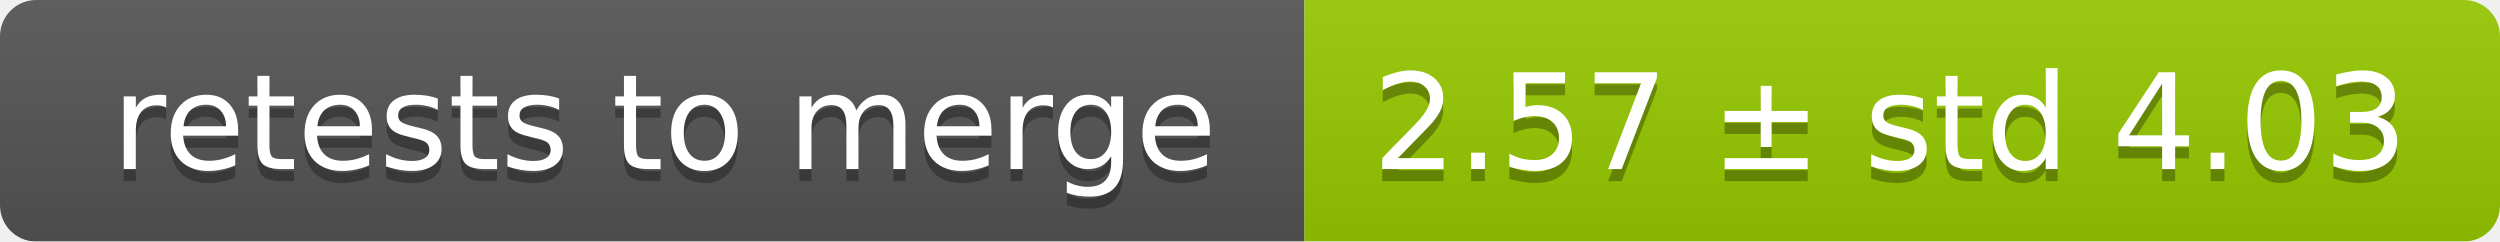
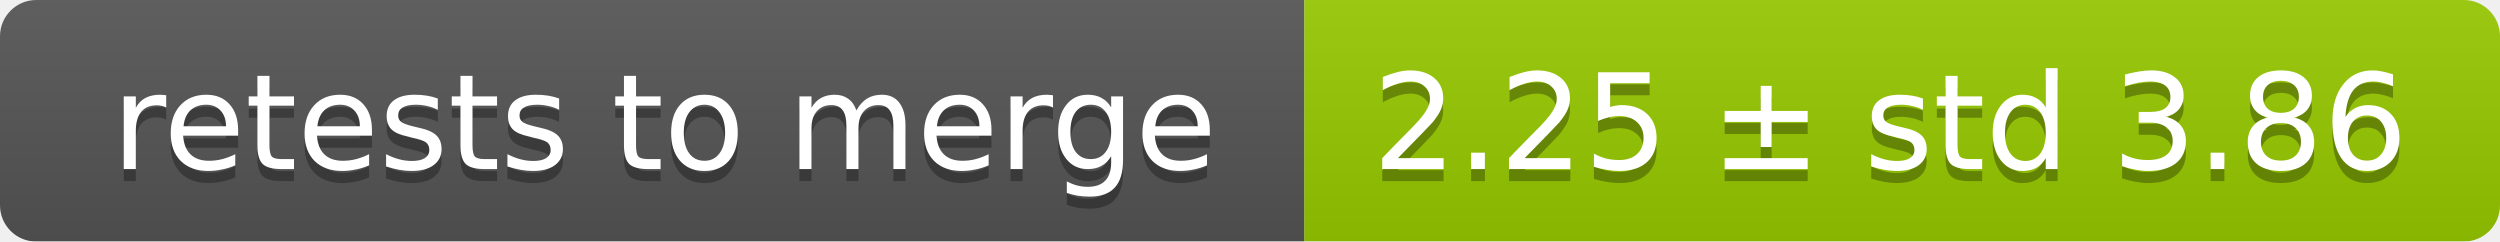
<svg xmlns="http://www.w3.org/2000/svg" width="207" height="20">
  <linearGradient id="smooth" x2="0" y2="100%">
    <stop offset="0" stop-color="#bbb" stop-opacity=".1" />
    <stop offset="1" stop-opacity=".1" />
  </linearGradient>
  <mask id="round">
    <rect width="207" height="20" rx="3" fill="#fff" />
  </mask>
  <g mask="url(#round)">
    <rect width="108" height="20" fill="#555" />
    <rect x="108" width="99" height="20" fill="#97ca00" />
    <rect width="207" height="20" fill="url(#smooth)" />
  </g>
  <g fill="#fff" text-anchor="middle" font-family="DejaVu Sans,Verdana,Geneva,sans-serif" font-size="11">
    <text x="55" y="15" fill="#010101" fill-opacity=".3">retests to merge</text>
    <text x="55" y="14">retests to merge</text>
-     <text x="156.5" y="15" fill="#010101" fill-opacity=".3">2.57 ± std 4.03</text>
-     <text x="156.5" y="14">2.57 ± std 4.03</text>
+     <text x="156.5" y="15" fill="#010101" fill-opacity=".3">2.25 ± std 3.86</text>
+     <text x="156.5" y="14">2.25 ± std 3.86</text>
  </g>
</svg>
